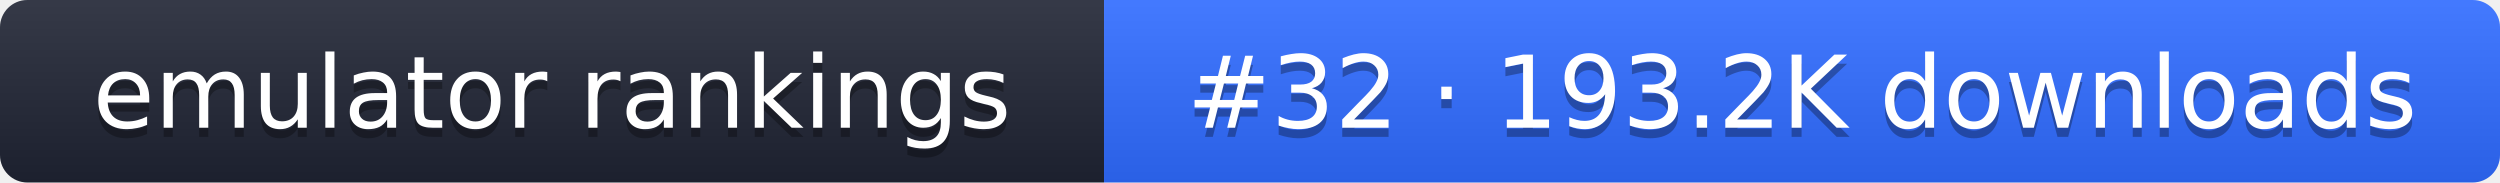
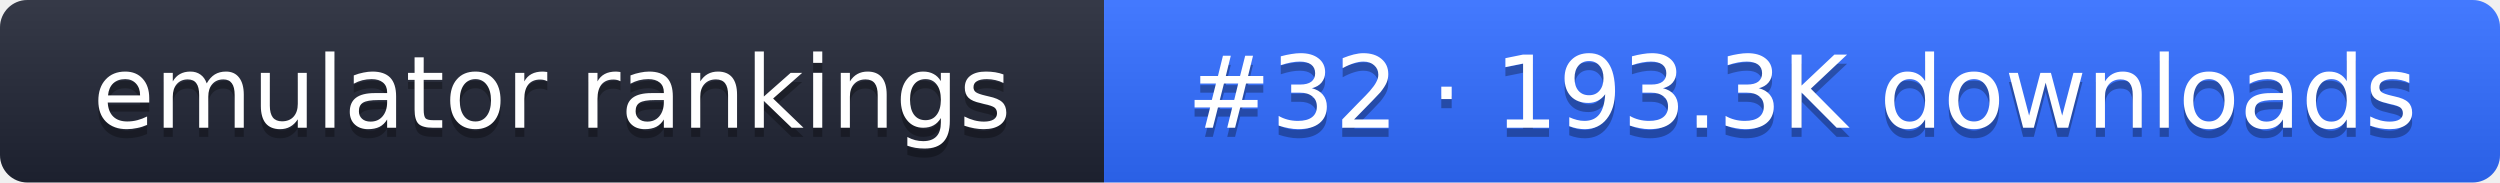
- <svg xmlns="http://www.w3.org/2000/svg" width="274" height="20" role="img" aria-label="emulator rankings: #32 · 193.2K downloads">
+ <svg xmlns="http://www.w3.org/2000/svg" width="274" height="20" role="img" aria-label="emulator rankings: #32 · 193.3K downloads">
  <linearGradient id="g" x2="0" y2="100%">
    <stop offset="0" stop-color="#fff" stop-opacity=".1" />
    <stop offset="1" stop-opacity=".1" />
  </linearGradient>
  <clipPath id="r">
    <rect width="274" height="20" rx="3" fill="#fff" />
  </clipPath>
  <g clip-path="url(#r)">
    <rect width="121" height="20" fill="#1f2433" />
    <rect x="121" width="153" height="20" fill="#2f6bff" />
    <rect width="274" height="20" fill="url(#g)" />
  </g>
  <g fill="#fff" text-anchor="middle" font-family="Verdana,DejaVu Sans,sans-serif" font-size="11">
    <text x="60.5" y="15" fill="#010101" fill-opacity=".3">emulator rankings</text>
    <text x="60.5" y="14">emulator rankings</text>
-     <text x="197.5" y="15" fill="#010101" fill-opacity=".3">#32 · 193.2K downloads</text>
-     <text x="197.5" y="14">#32 · 193.2K downloads</text>
+     <text x="197.5" y="15" fill="#010101" fill-opacity=".3">#32 · 193.3K downloads</text>
+     <text x="197.5" y="14">#32 · 193.3K downloads</text>
  </g>
</svg>
